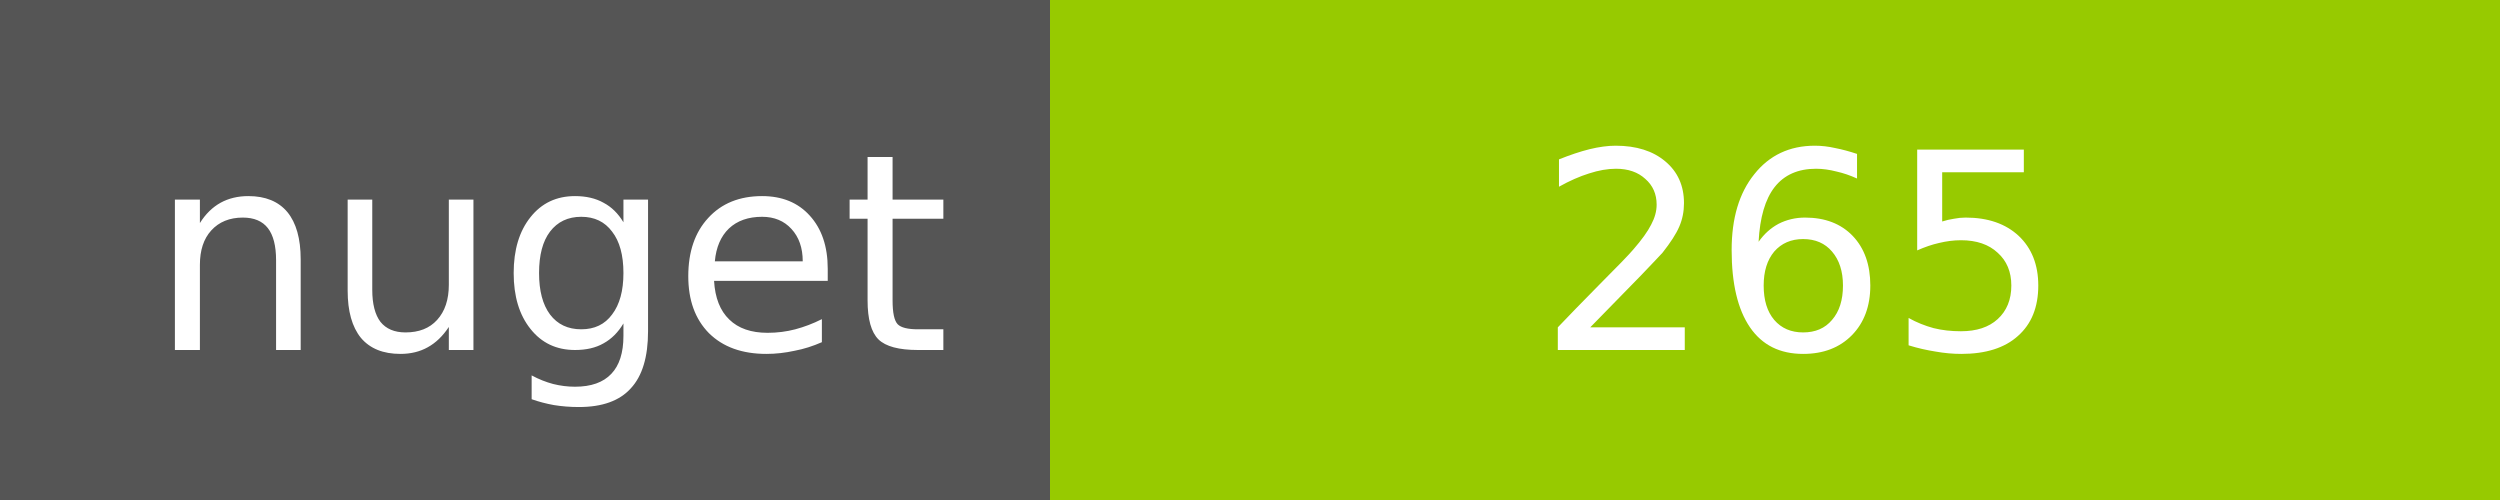
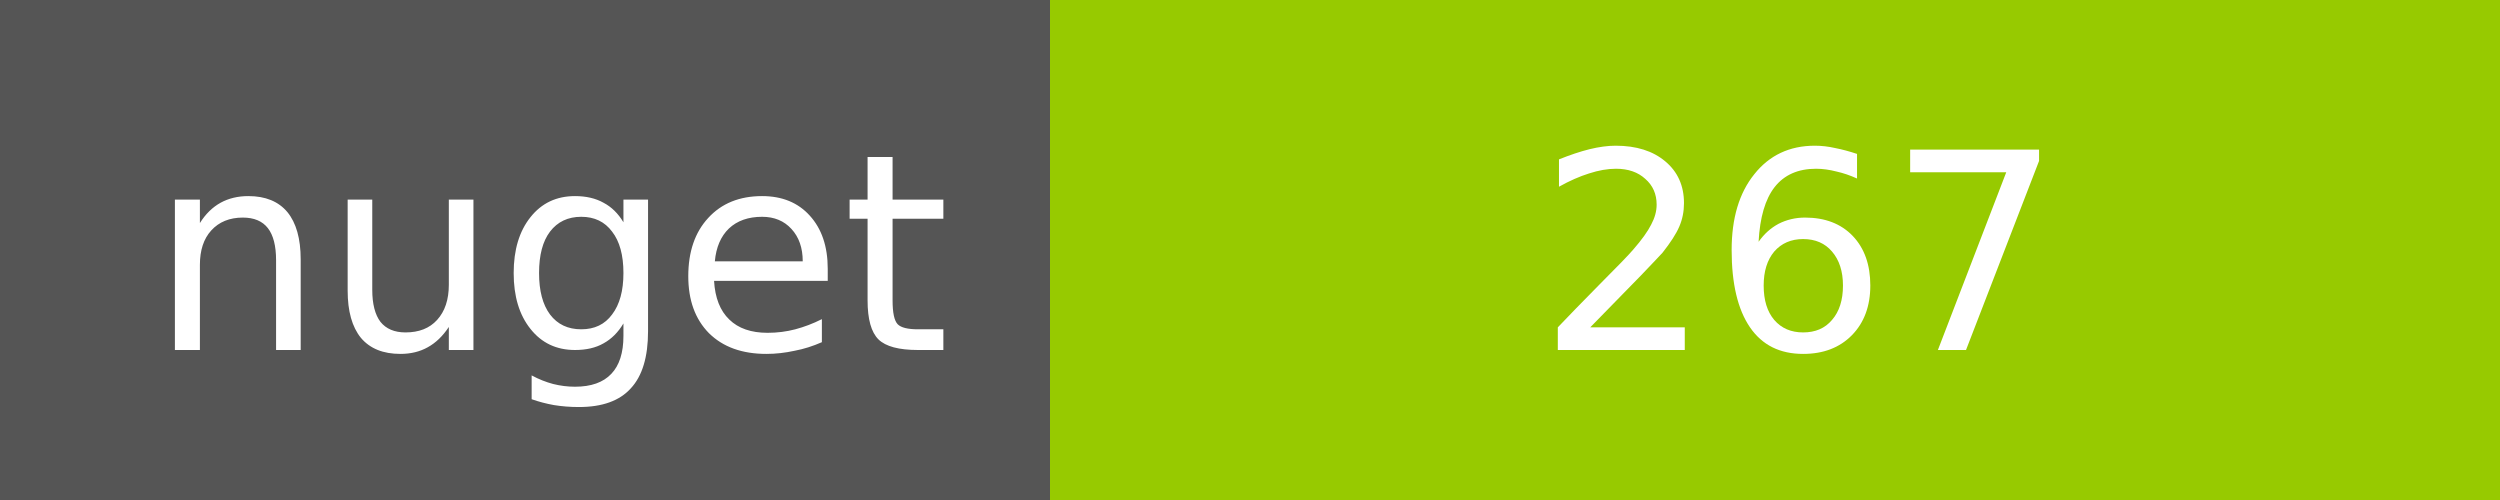
<svg xmlns="http://www.w3.org/2000/svg" width="100" height="20">
  <g shape-rendering="crispEdges">
    <path fill="#555" d="M0 0h42v20H0z" />
    <path fill="#97CA00" d="M42 0h58v20H42z" />
  </g>
  <g fill="#fff" text-anchor="middle" font-family="DejaVu Sans,Verdana,Geneva,sans-serif" font-size="11">
    <text x="22" y="14">nuget</text>
-     <text x="72" y="14">265</text>
+     <text x="72" y="14">267</text>
  </g>
</svg>
